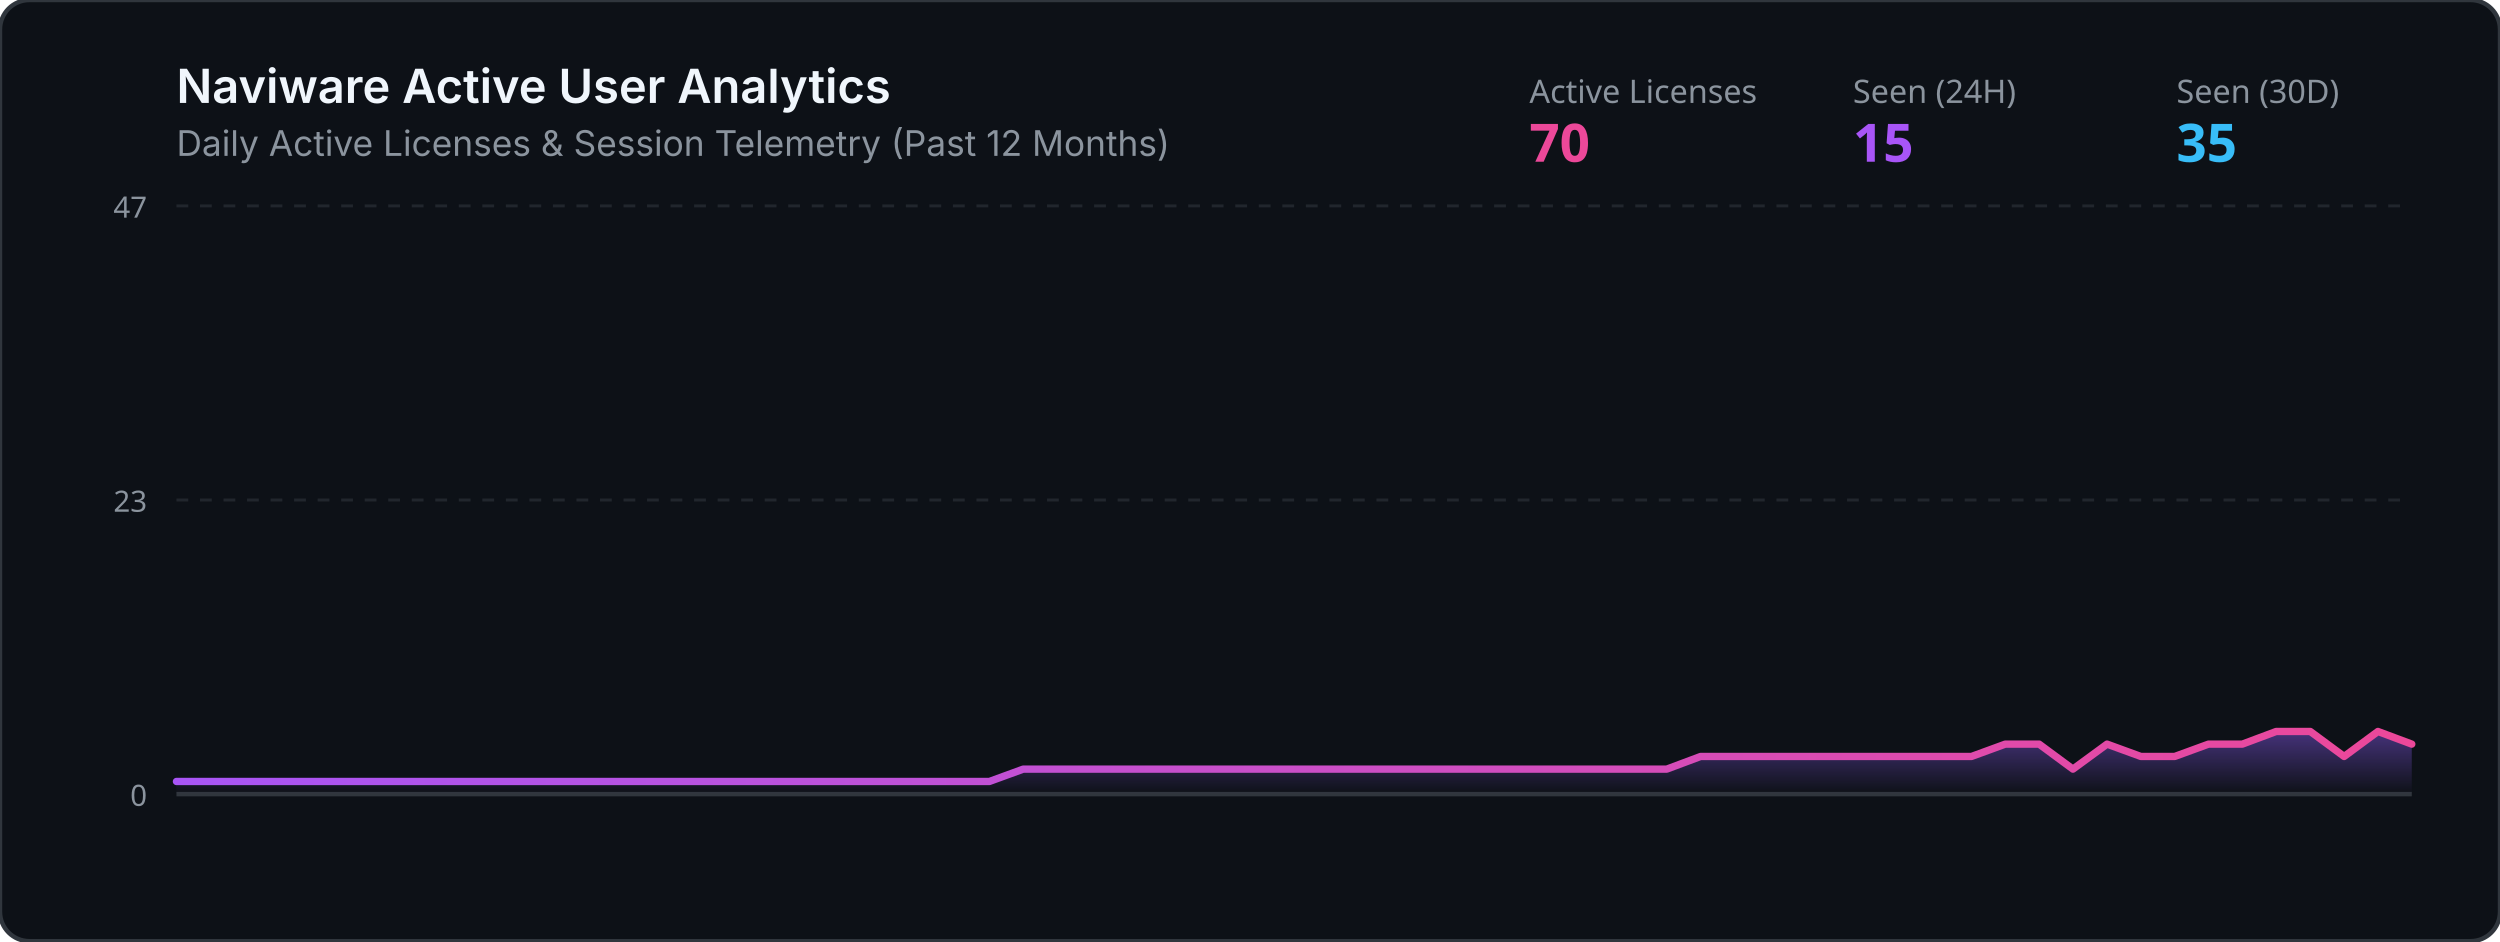
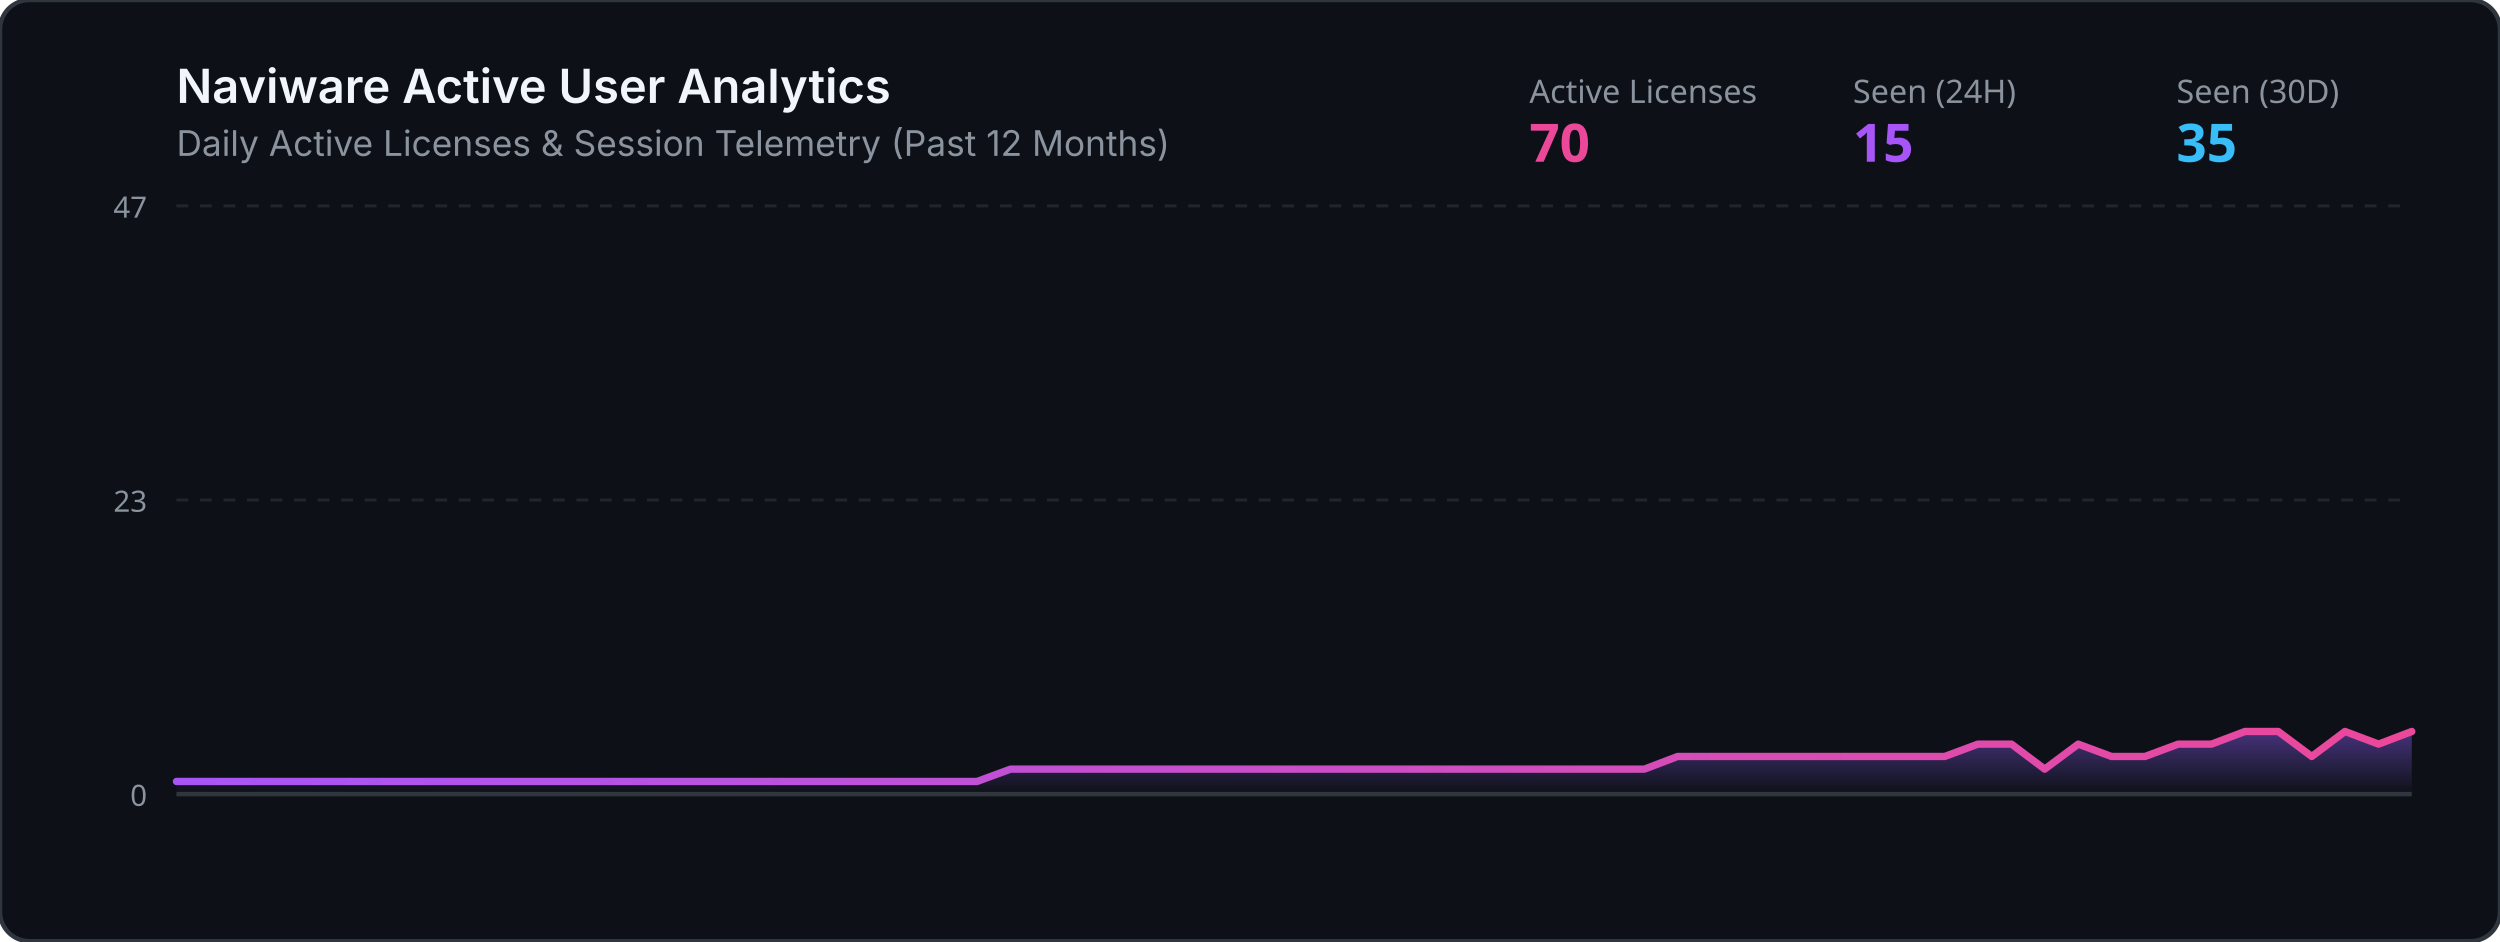
<svg xmlns="http://www.w3.org/2000/svg" viewBox="0 0 850 320" width="100%" height="320">
  <defs>
    <linearGradient id="grad" x1="0%" y1="0%" x2="0%" y2="100%">
      <stop offset="0%" stop-color="#8b5cf6" stop-opacity="0.45" />
      <stop offset="100%" stop-color="#8b5cf6" stop-opacity="0.0" />
    </linearGradient>
    <linearGradient id="lineGrad" x1="0%" y1="0%" x2="100%" y2="0%">
      <stop offset="0%" stop-color="#a855f7" />
      <stop offset="100%" stop-color="#ec4899" />
    </linearGradient>
  </defs>
  <rect width="850" height="320" rx="10" fill="#0d1117" stroke="#30363d" stroke-width="1.5" />
  <text x="60" y="35" fill="#f0f6fc" font-family="-apple-system,BlinkMacSystemFont,Segoe UI,sans-serif" font-size="16" font-weight="600">Naviware Active User Analytics</text>
  <text x="60" y="53" fill="#8b949e" font-family="-apple-system,BlinkMacSystemFont,Segoe UI,sans-serif" font-size="12">Daily Active Licenses &amp; Session Telemetry (Past 12 Months)</text>
  <text x="520" y="35" fill="#8b949e" font-family="sans-serif" font-size="11">Active Licenses</text>
  <text x="520" y="55" fill="#ec4899" font-family="sans-serif" font-size="18" font-weight="bold">70</text>
  <text x="630" y="35" fill="#8b949e" font-family="sans-serif" font-size="11">Seen (24H)</text>
  <text x="630" y="55" fill="#a855f7" font-family="sans-serif" font-size="18" font-weight="bold">15</text>
  <text x="740" y="35" fill="#8b949e" font-family="sans-serif" font-size="11">Seen (30D)</text>
  <text x="740" y="55" fill="#38bdf8" font-family="sans-serif" font-size="18" font-weight="bold">35</text>
  <line x1="60" y1="70" x2="820" y2="70" stroke="#21262d" stroke-width="1" stroke-dasharray="4" />
  <line x1="60" y1="170.0" x2="820" y2="170.0" stroke="#21262d" stroke-width="1" stroke-dasharray="4" />
  <line x1="60" y1="270" x2="820" y2="270" stroke="#30363d" stroke-width="1.5" />
  <text x="50" y="74" fill="#8b949e" font-family="sans-serif" font-size="10" text-anchor="end">47</text>
  <text x="50" y="174.0" fill="#8b949e" font-family="sans-serif" font-size="10" text-anchor="end">23</text>
  <text x="50" y="274" fill="#8b949e" font-family="sans-serif" font-size="10" text-anchor="end">0</text>
-   <polygon points="60,270 60.0,265.7 71.5,265.7 83.0,265.7 94.5,265.7 106.1,265.7 117.6,265.7 129.1,265.7 140.6,265.7 152.1,265.7 163.6,265.7 175.2,265.7 186.7,265.7 198.2,265.7 209.7,265.7 221.2,265.7 232.7,265.7 244.2,265.7 255.8,265.7 267.3,265.7 278.8,265.7 290.3,265.7 301.8,265.7 313.3,265.7 324.8,265.7 336.4,265.7 347.9,261.5 359.4,261.5 370.9,261.5 382.4,261.5 393.9,261.5 405.5,261.5 417.0,261.5 428.5,261.5 440.0,261.5 451.5,261.5 463.0,261.5 474.5,261.5 486.1,261.5 497.6,261.5 509.1,261.5 520.6,261.5 532.1,261.5 543.6,261.5 555.2,261.5 566.7,261.5 578.2,257.2 589.7,257.2 601.2,257.2 612.7,257.2 624.2,257.2 635.8,257.2 647.3,257.2 658.8,257.2 670.3,257.2 681.8,253.0 693.3,253.0 704.8,261.5 716.4,253.0 727.9,257.2 739.4,257.2 750.9,253.0 762.4,253.0 773.9,248.7 785.5,248.7 797.0,257.2 808.5,248.7 820.0,253.0 820,270" fill="url(#grad)" />
-   <polyline points="60.0,265.7 71.5,265.7 83.0,265.7 94.5,265.7 106.1,265.7 117.6,265.7 129.1,265.7 140.6,265.7 152.1,265.7 163.6,265.7 175.2,265.7 186.7,265.7 198.2,265.7 209.7,265.7 221.2,265.7 232.7,265.7 244.2,265.7 255.8,265.7 267.3,265.7 278.8,265.7 290.3,265.7 301.8,265.7 313.3,265.7 324.8,265.7 336.4,265.7 347.9,261.5 359.4,261.5 370.9,261.5 382.4,261.5 393.9,261.5 405.5,261.5 417.0,261.5 428.5,261.5 440.0,261.5 451.5,261.5 463.0,261.5 474.5,261.5 486.1,261.5 497.6,261.5 509.1,261.5 520.6,261.5 532.1,261.5 543.6,261.5 555.2,261.5 566.7,261.5 578.2,257.2 589.7,257.2 601.2,257.2 612.7,257.2 624.2,257.2 635.8,257.2 647.3,257.2 658.8,257.2 670.3,257.2 681.8,253.0 693.3,253.0 704.8,261.5 716.4,253.0 727.9,257.2 739.4,257.2 750.9,253.0 762.4,253.0 773.9,248.7 785.5,248.7 797.0,257.2 808.5,248.7 820.0,253.0" fill="none" stroke="url(#lineGrad)" stroke-width="2.5" stroke-linecap="round" stroke-linejoin="round" />
+   <polygon points="60,270 60.0,265.7 71.3,265.7 82.7,265.7 94.0,265.7 105.4,265.7 116.7,265.7 128.1,265.7 139.4,265.7 150.7,265.7 162.1,265.7 173.4,265.7 184.8,265.7 196.1,265.7 207.5,265.7 218.8,265.7 230.1,265.7 241.5,265.7 252.8,265.7 264.2,265.7 275.5,265.7 286.9,265.7 298.2,265.7 309.6,265.7 320.9,265.7 332.2,265.7 343.6,261.5 354.9,261.5 366.3,261.5 377.6,261.5 389.0,261.5 400.3,261.5 411.6,261.5 423.0,261.5 434.3,261.5 445.7,261.5 457.0,261.5 468.4,261.5 479.7,261.5 491.0,261.5 502.4,261.5 513.7,261.5 525.1,261.5 536.4,261.5 547.8,261.5 559.1,261.5 570.4,257.2 581.8,257.2 593.1,257.2 604.5,257.2 615.8,257.2 627.2,257.2 638.5,257.2 649.9,257.2 661.2,257.2 672.5,253.0 683.9,253.0 695.2,261.5 706.6,253.0 717.9,257.2 729.3,257.2 740.6,253.0 751.9,253.0 763.3,248.7 774.6,248.7 786.0,257.2 797.3,248.7 808.7,253.0 820.0,248.7 820,270" fill="url(#grad)" />
+   <polyline points="60.0,265.7 71.3,265.7 82.7,265.7 94.0,265.7 105.4,265.7 116.7,265.7 128.1,265.7 139.4,265.7 150.7,265.7 162.1,265.7 173.4,265.7 184.8,265.7 196.1,265.7 207.5,265.7 218.8,265.7 230.1,265.7 241.5,265.7 252.8,265.7 264.2,265.7 275.5,265.7 286.9,265.7 298.2,265.7 309.6,265.7 320.9,265.7 332.2,265.7 343.6,261.5 354.9,261.5 366.3,261.5 377.6,261.5 389.0,261.5 400.3,261.5 411.6,261.5 423.0,261.5 434.3,261.5 445.7,261.5 457.0,261.5 468.4,261.5 479.7,261.5 491.0,261.5 502.4,261.5 513.7,261.5 525.1,261.5 536.4,261.5 547.8,261.5 559.1,261.5 570.4,257.2 581.8,257.2 593.1,257.2 604.5,257.2 615.8,257.2 627.2,257.2 638.5,257.2 649.9,257.2 661.2,257.2 672.5,253.0 683.9,253.0 695.2,261.5 706.6,253.0 717.9,257.2 729.3,257.2 740.6,253.0 751.9,253.0 763.3,248.7 774.6,248.7 786.0,257.2 797.3,248.7 808.7,253.0 820.0,248.7" fill="none" stroke="url(#lineGrad)" stroke-width="2.5" stroke-linecap="round" stroke-linejoin="round" />
</svg>
